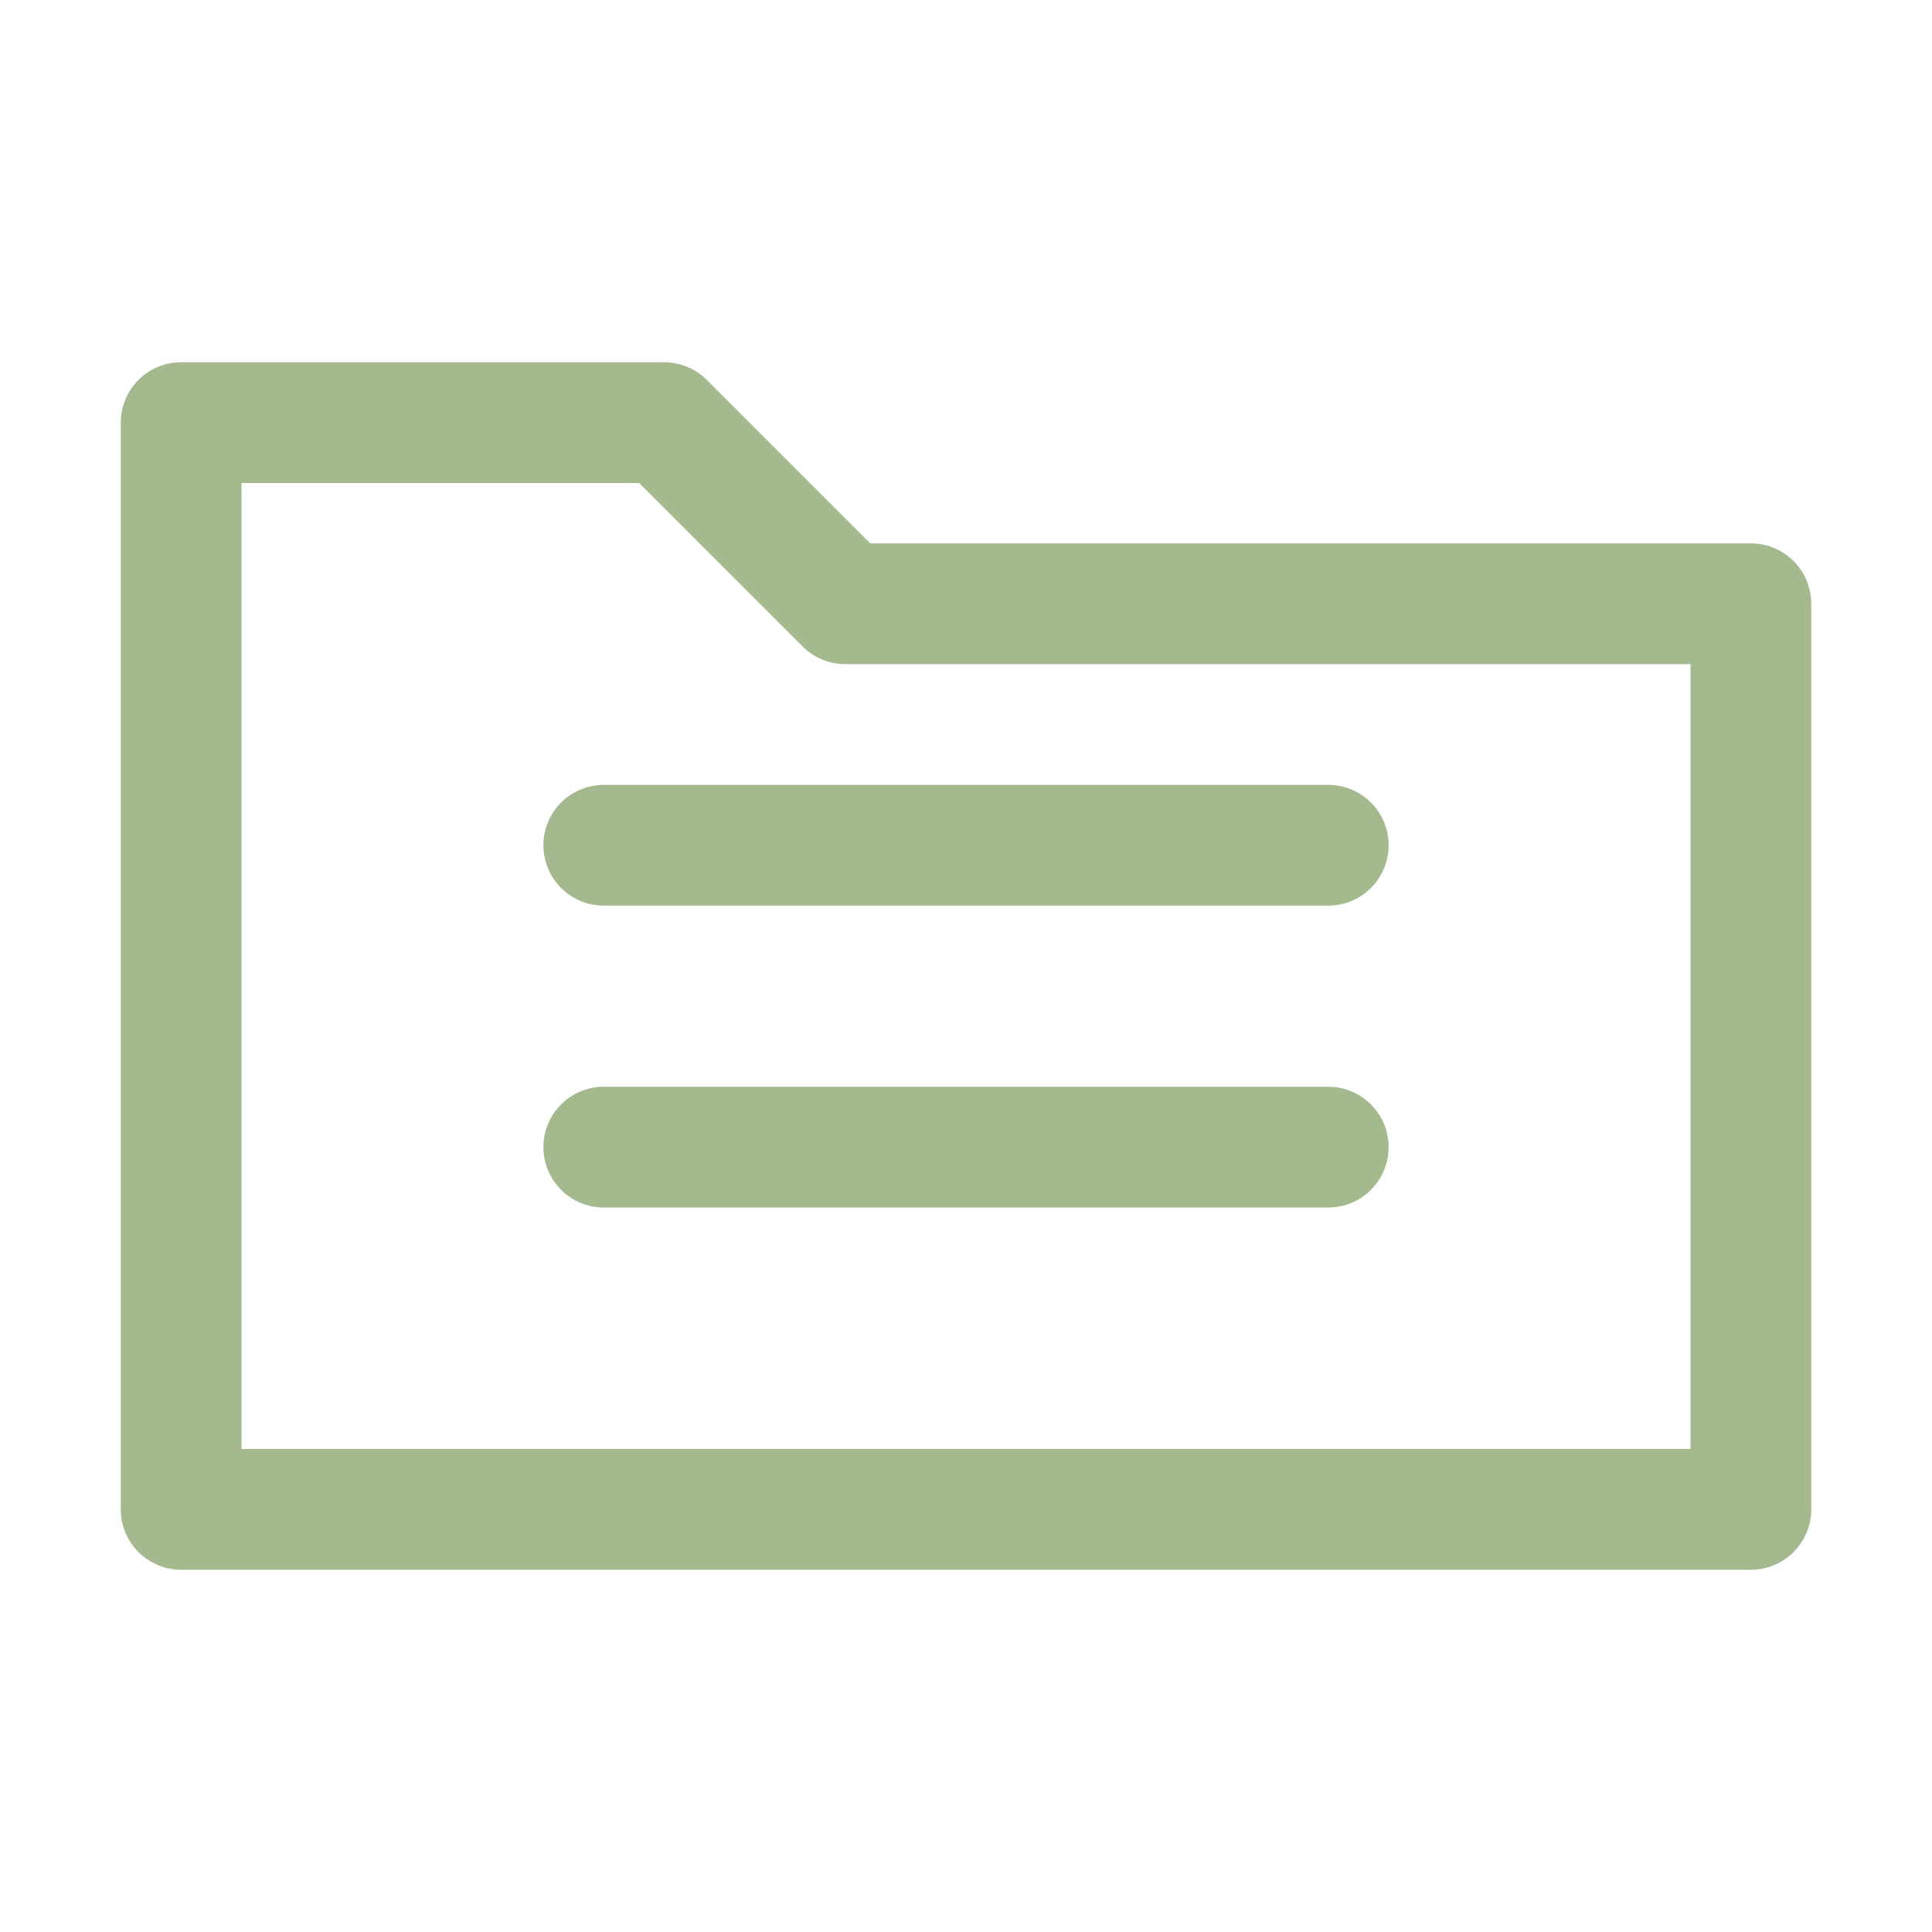
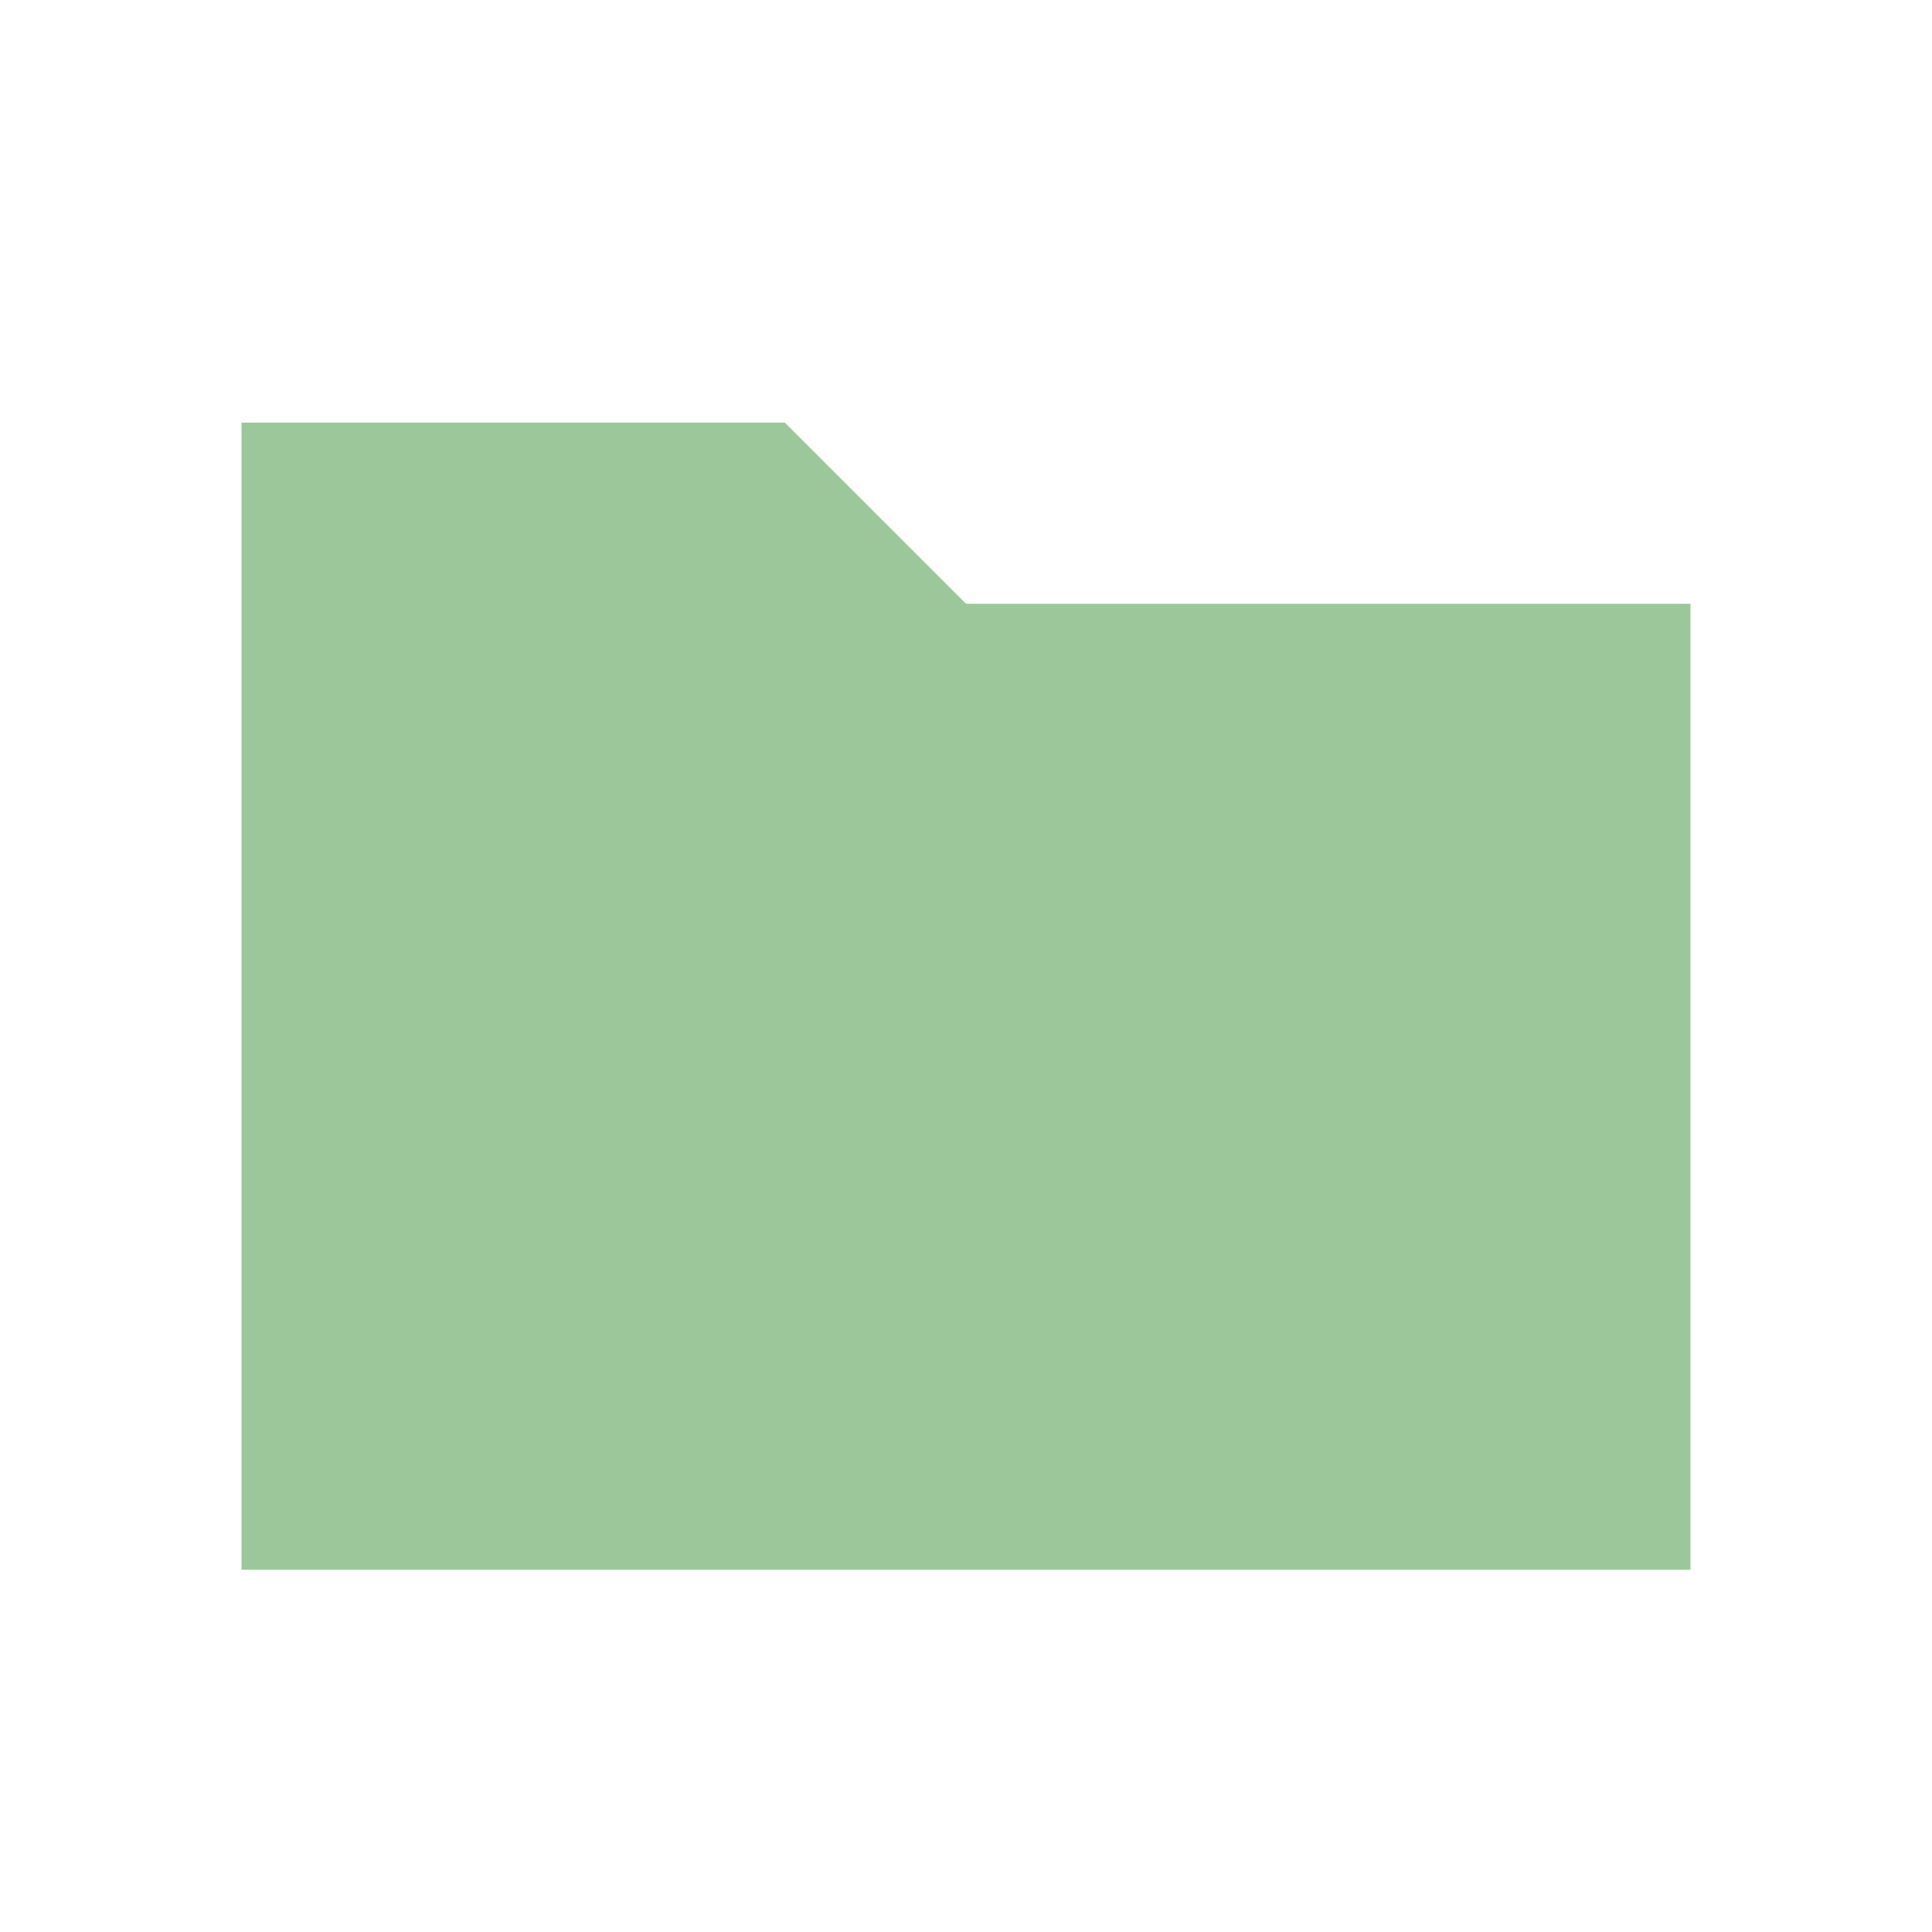
<svg xmlns="http://www.w3.org/2000/svg" viewBox="0 0 16 16" width="16" height="16">
-   <g fill="none" stroke="#a5b98f" stroke-width="1" stroke-linejoin="round" stroke-linecap="round">
-     <path d="M1.5 3.5h4l1.5 1.5h7.5v7.5h-13z" />
-     <path d="M5 7h6M5 9.5h6" />
-   </g>
+   <path fill="#9cc79a" fill-rule="evenodd" d="M2 3.5 L6.5 3.5 L8 5 L14 5 L14 13 L2 13Z" />
</svg>
